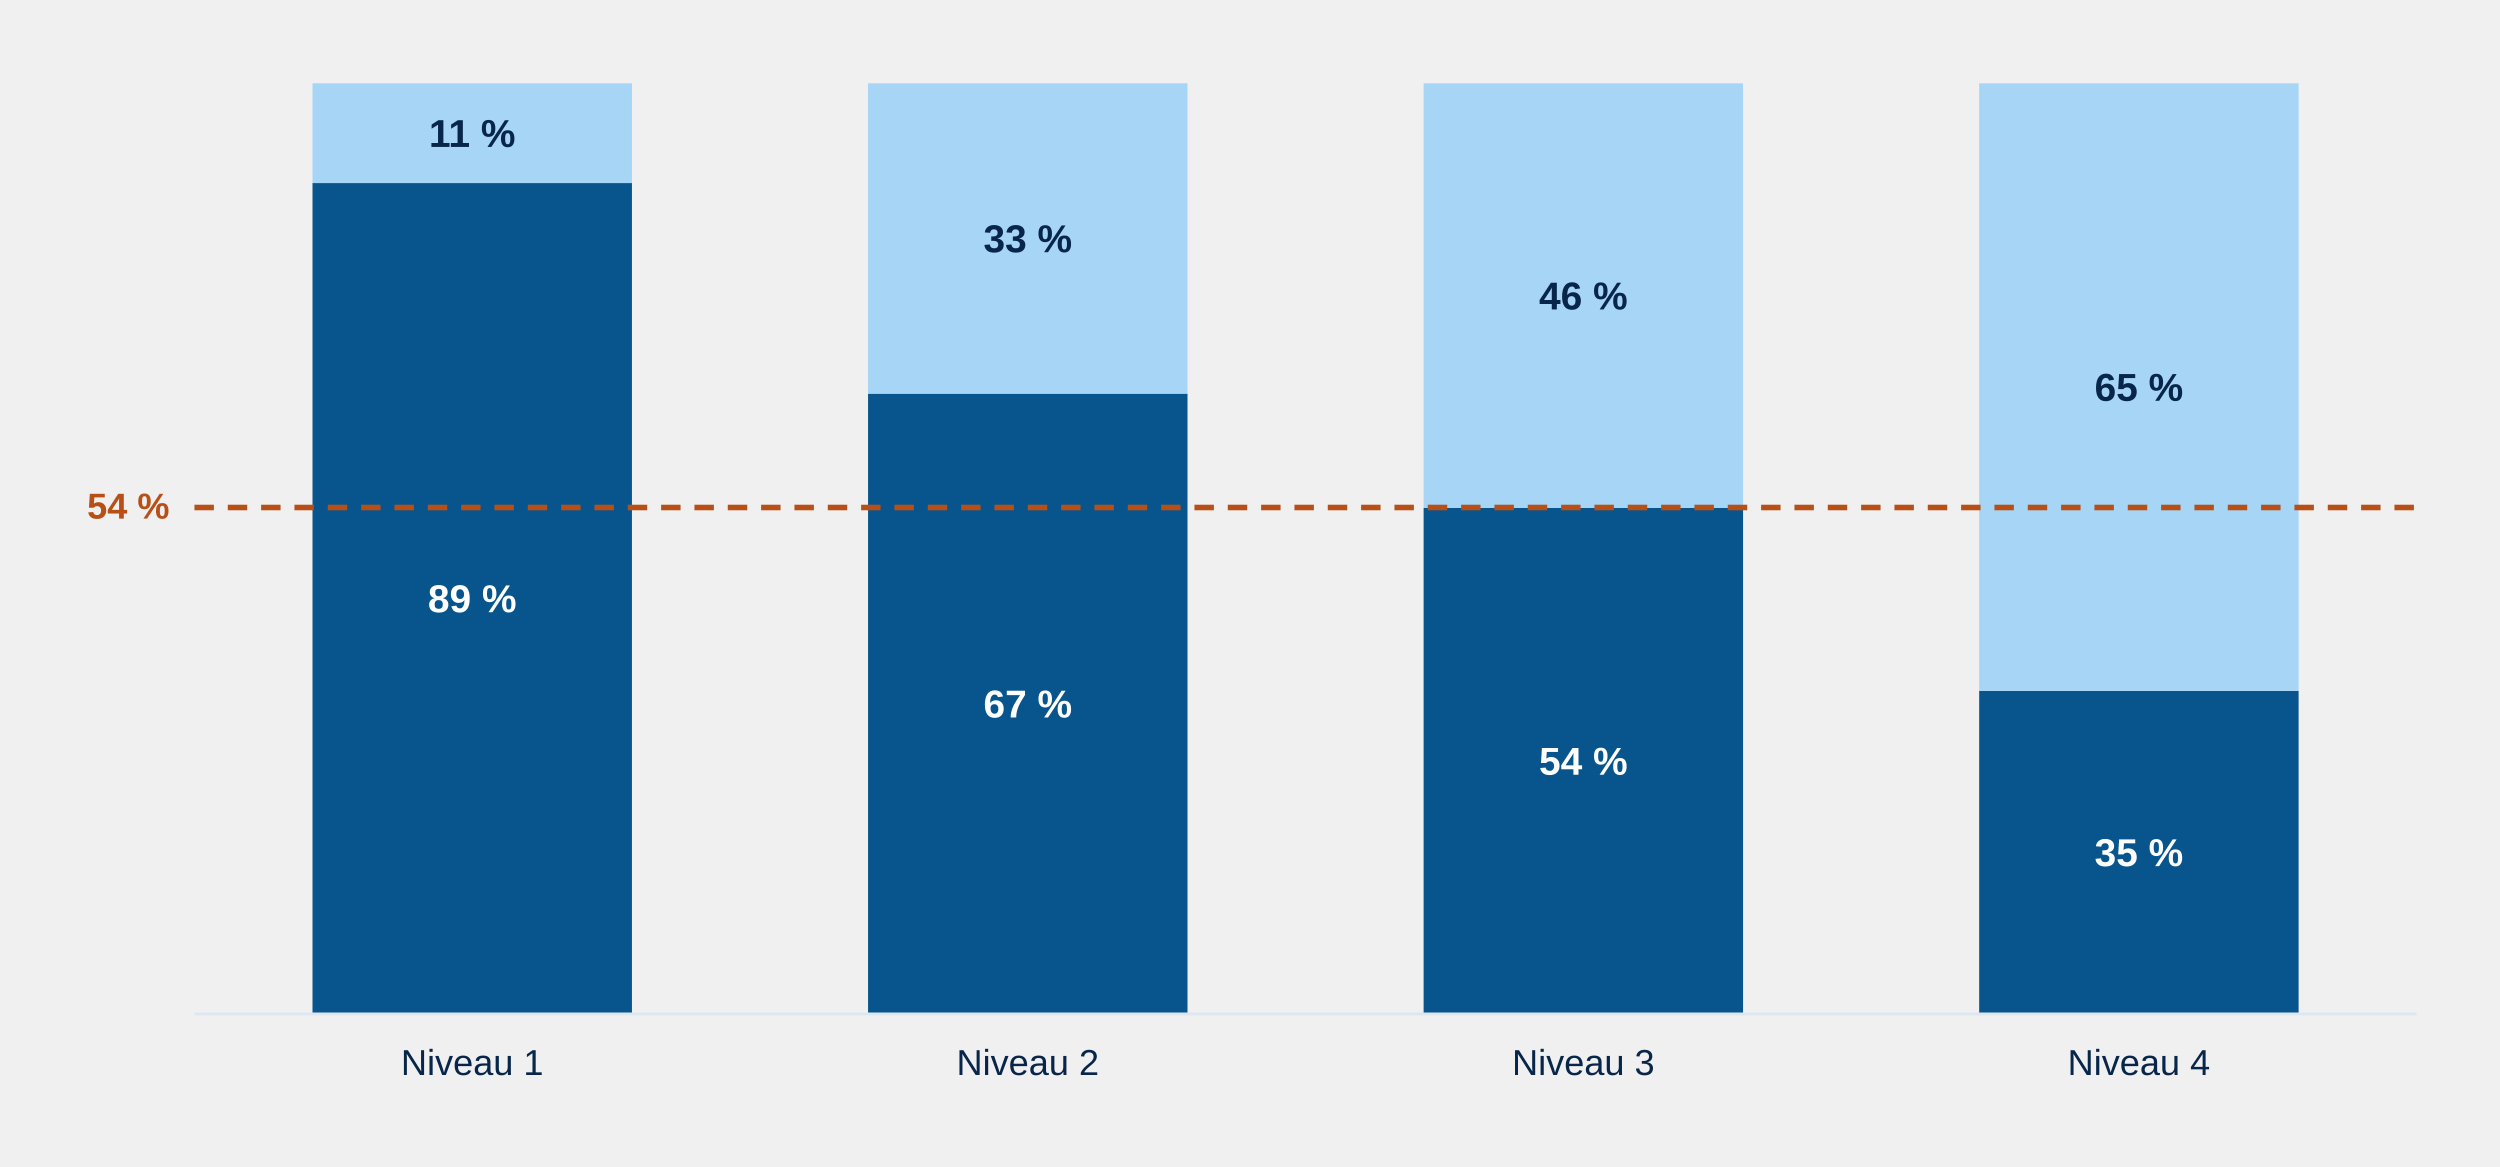
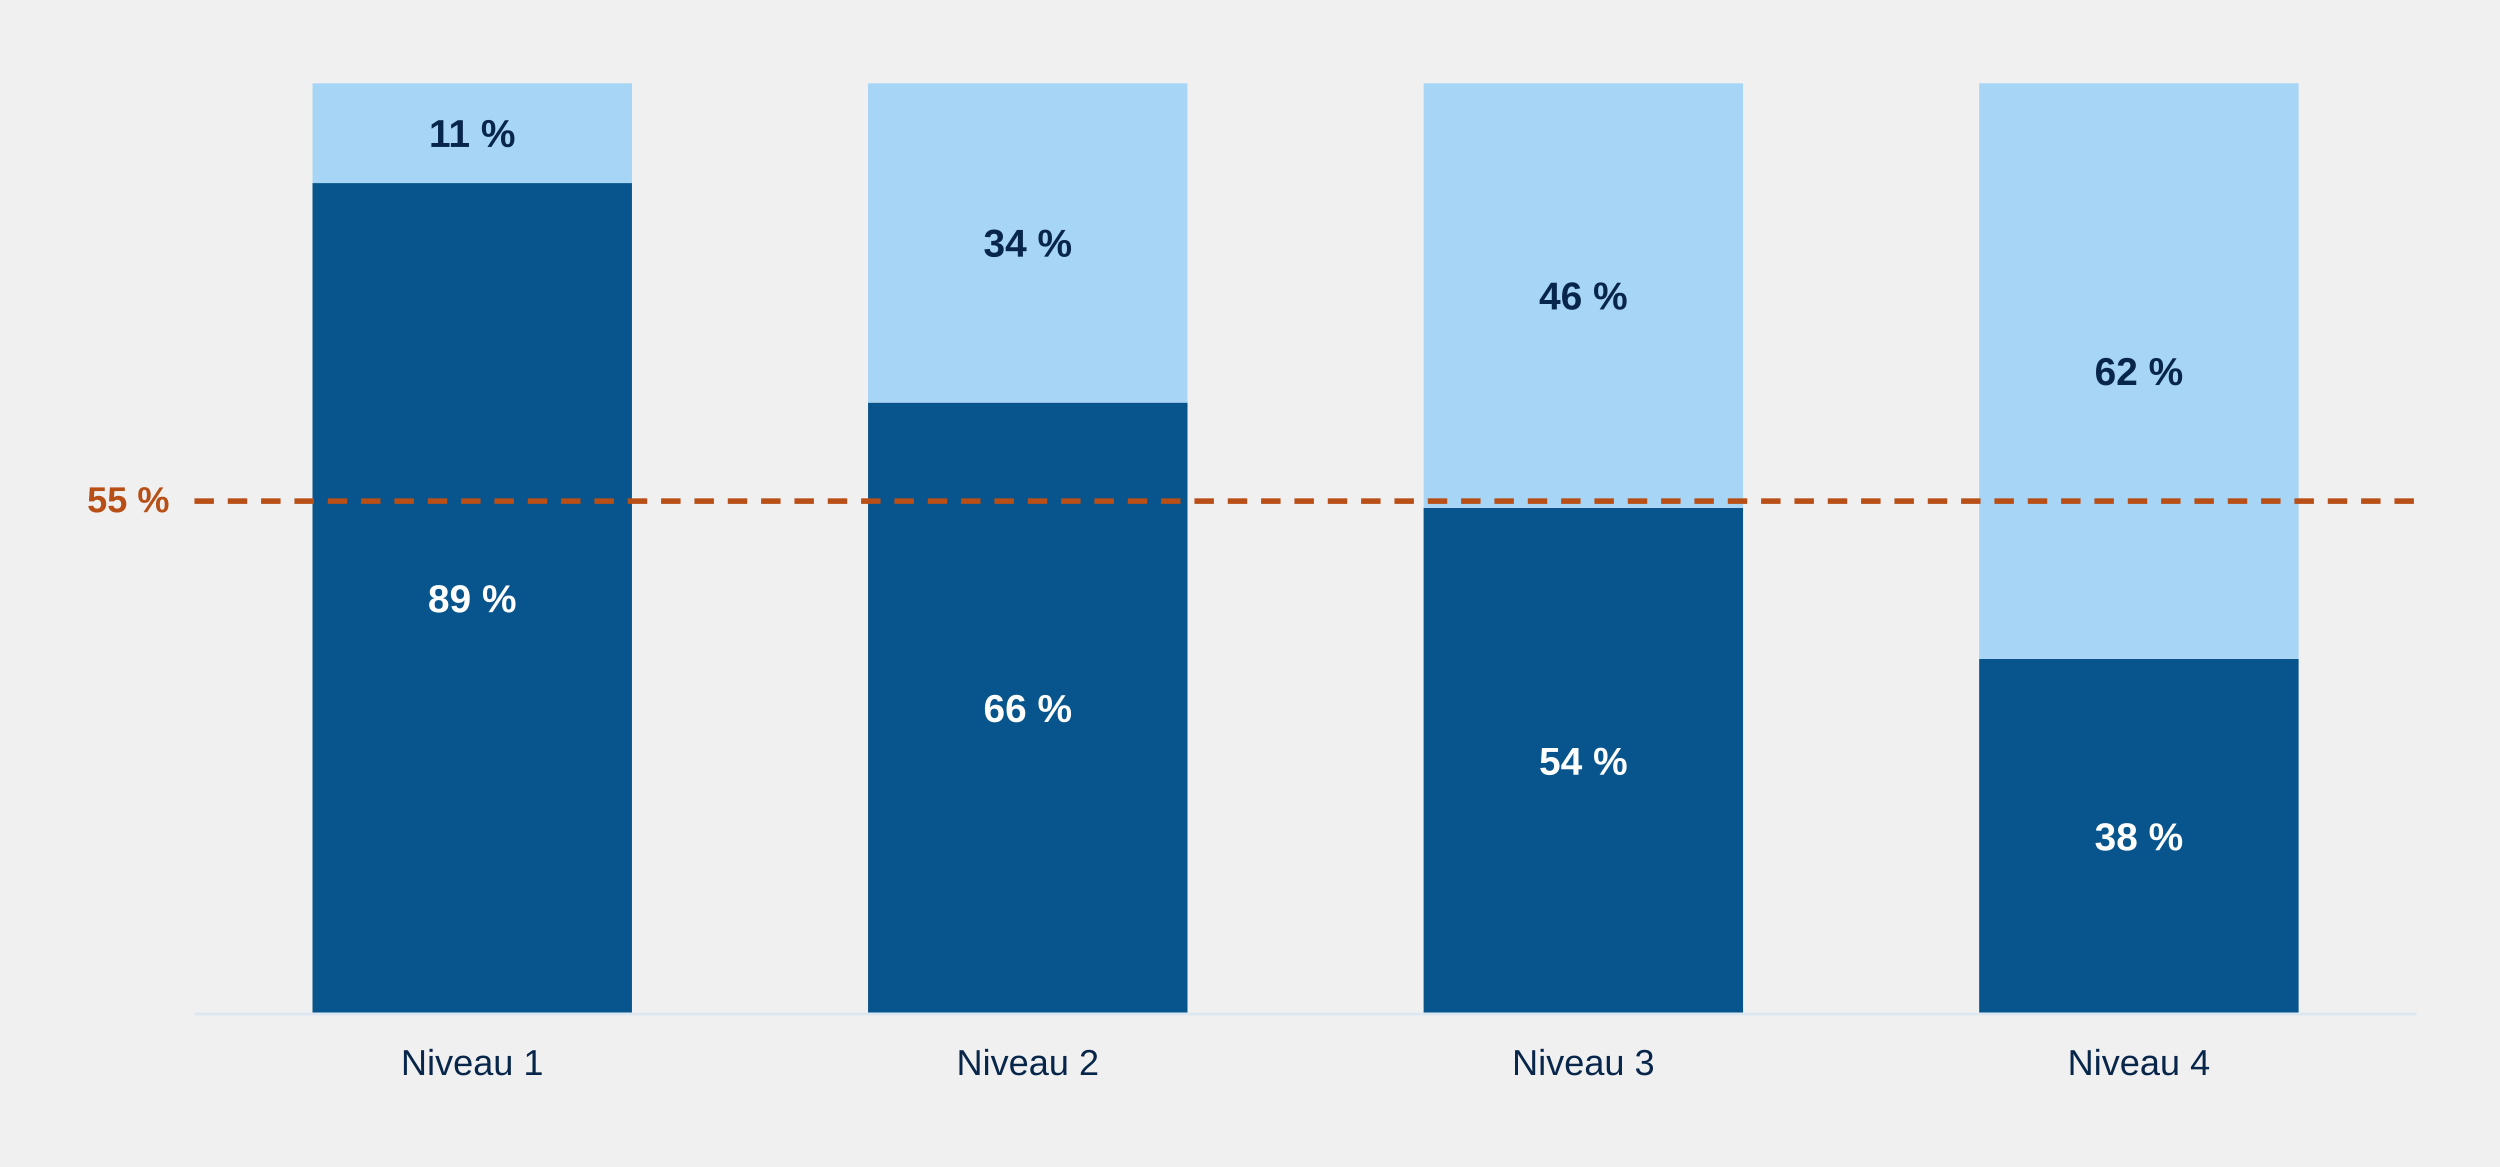
<svg xmlns="http://www.w3.org/2000/svg" style="display:block;width:100%;max-width:900px;height:auto" viewBox="0 0 900 420">
  <g class="chart-tooltip-target" tabindex="0" role="button" aria-label="Niveau 1 — Accès ouvert : 25 revues (89 %)" data-tooltip-label="Niveau 1 — Accès ouvert" data-tooltip-count="25" data-tooltip-percent="89">
    <rect x="112.5" y="65.9" width="115.0" height="299.1" fill="#07558c" />
  </g>
  <text x="170.0" y="220.4" text-anchor="middle" style="font:700 14px Arial;fill:#fff">89 %</text>
  <g class="chart-tooltip-target" tabindex="0" role="button" aria-label="Niveau 1 — Accès restreint : 3 revues (11 %)" data-tooltip-label="Niveau 1 — Accès restreint" data-tooltip-count="3" data-tooltip-percent="11">
    <rect x="112.5" y="30.0" width="115.0" height="35.9" fill="#a7d5f5" />
  </g>
  <text x="170.0" y="52.9" text-anchor="middle" style="font:700 14px Arial;fill:#08264a">11 %</text>
  <text x="170.0" y="387" text-anchor="middle" style="font:13px Arial;fill:#08264a">Niveau 1</text>
-   <g class="chart-tooltip-target" tabindex="0" role="button" aria-label="Niveau 2 — Accès ouvert : 24 revues (67 %)" data-tooltip-label="Niveau 2 — Accès ouvert" data-tooltip-count="24" data-tooltip-percent="67">
-     <rect x="312.5" y="141.7" width="115.0" height="223.3" fill="#07558c" />
+   <g class="chart-tooltip-target" tabindex="0" role="button" aria-label="Niveau 2 — Accès ouvert : 23 revues (66 %)" data-tooltip-label="Niveau 2 — Accès ouvert" data-tooltip-count="23" data-tooltip-percent="66">
+     <rect x="312.5" y="144.9" width="115.0" height="220.1" fill="#07558c" />
  </g>
-   <text x="370.0" y="258.3" text-anchor="middle" style="font:700 14px Arial;fill:#fff">67 %</text>
-   <g class="chart-tooltip-target" tabindex="0" role="button" aria-label="Niveau 2 — Accès restreint : 12 revues (33 %)" data-tooltip-label="Niveau 2 — Accès restreint" data-tooltip-count="12" data-tooltip-percent="33">
-     <rect x="312.5" y="30.0" width="115.0" height="111.7" fill="#a7d5f5" />
+   <text x="370.0" y="259.9" text-anchor="middle" style="font:700 14px Arial;fill:#fff">66 %</text>
+   <g class="chart-tooltip-target" tabindex="0" role="button" aria-label="Niveau 2 — Accès restreint : 12 revues (34 %)" data-tooltip-label="Niveau 2 — Accès restreint" data-tooltip-count="12" data-tooltip-percent="34">
+     <rect x="312.5" y="30.0" width="115.0" height="114.9" fill="#a7d5f5" />
  </g>
-   <text x="370.0" y="90.8" text-anchor="middle" style="font:700 14px Arial;fill:#08264a">33 %</text>
+   <text x="370.0" y="92.4" text-anchor="middle" style="font:700 14px Arial;fill:#08264a">34 %</text>
  <text x="370.0" y="387" text-anchor="middle" style="font:13px Arial;fill:#08264a">Niveau 2</text>
  <g class="chart-tooltip-target" tabindex="0" role="button" aria-label="Niveau 3 — Accès ouvert : 31 revues (54 %)" data-tooltip-label="Niveau 3 — Accès ouvert" data-tooltip-count="31" data-tooltip-percent="54">
    <rect x="512.5" y="182.8" width="115.0" height="182.2" fill="#07558c" />
  </g>
  <text x="570.0" y="278.9" text-anchor="middle" style="font:700 14px Arial;fill:#fff">54 %</text>
  <g class="chart-tooltip-target" tabindex="0" role="button" aria-label="Niveau 3 — Accès restreint : 26 revues (46 %)" data-tooltip-label="Niveau 3 — Accès restreint" data-tooltip-count="26" data-tooltip-percent="46">
    <rect x="512.5" y="30.0" width="115.0" height="152.8" fill="#a7d5f5" />
  </g>
  <text x="570.0" y="111.4" text-anchor="middle" style="font:700 14px Arial;fill:#08264a">46 %</text>
  <text x="570.0" y="387" text-anchor="middle" style="font:13px Arial;fill:#08264a">Niveau 3</text>
-   <g class="chart-tooltip-target" tabindex="0" role="button" aria-label="Niveau 4 — Accès ouvert : 25 revues (35 %)" data-tooltip-label="Niveau 4 — Accès ouvert" data-tooltip-count="25" data-tooltip-percent="35">
-     <rect x="712.5" y="248.7" width="115.0" height="116.3" fill="#07558c" />
+   <g class="chart-tooltip-target" tabindex="0" role="button" aria-label="Niveau 4 — Accès ouvert : 29 revues (38 %)" data-tooltip-label="Niveau 4 — Accès ouvert" data-tooltip-count="29" data-tooltip-percent="38">
+     <rect x="712.5" y="237.2" width="115.0" height="127.8" fill="#07558c" />
  </g>
-   <text x="770.0" y="311.8" text-anchor="middle" style="font:700 14px Arial;fill:#fff">35 %</text>
-   <g class="chart-tooltip-target" tabindex="0" role="button" aria-label="Niveau 4 — Accès restreint : 47 revues (65 %)" data-tooltip-label="Niveau 4 — Accès restreint" data-tooltip-count="47" data-tooltip-percent="65">
-     <rect x="712.5" y="30.0" width="115.0" height="218.7" fill="#a7d5f5" />
+   <text x="770.0" y="306.1" text-anchor="middle" style="font:700 14px Arial;fill:#fff">38 %</text>
+   <g class="chart-tooltip-target" tabindex="0" role="button" aria-label="Niveau 4 — Accès restreint : 47 revues (62 %)" data-tooltip-label="Niveau 4 — Accès restreint" data-tooltip-count="47" data-tooltip-percent="62">
+     <rect x="712.5" y="30.0" width="115.0" height="207.2" fill="#a7d5f5" />
  </g>
-   <text x="770.0" y="144.3" text-anchor="middle" style="font:700 14px Arial;fill:#08264a">65 %</text>
+   <text x="770.0" y="138.6" text-anchor="middle" style="font:700 14px Arial;fill:#08264a">62 %</text>
  <text x="770.0" y="387" text-anchor="middle" style="font:13px Arial;fill:#08264a">Niveau 4</text>
  <line x1="70" y1="365" x2="870" y2="365" stroke="#dce7f2" />
-   <line x1="70" y1="182.7" x2="870" y2="182.7" stroke="#b74f17" stroke-width="2" stroke-dasharray="7 5" />
-   <text x="61" y="186.7" text-anchor="end" style="font:700 13px Arial;fill:#b74f17">54 %</text>
+   <line x1="70" y1="180.4" x2="870" y2="180.4" stroke="#b74f17" stroke-width="2" stroke-dasharray="7 5" />
+   <text x="61" y="184.4" text-anchor="end" style="font:700 13px Arial;fill:#b74f17">55 %</text>
</svg>
